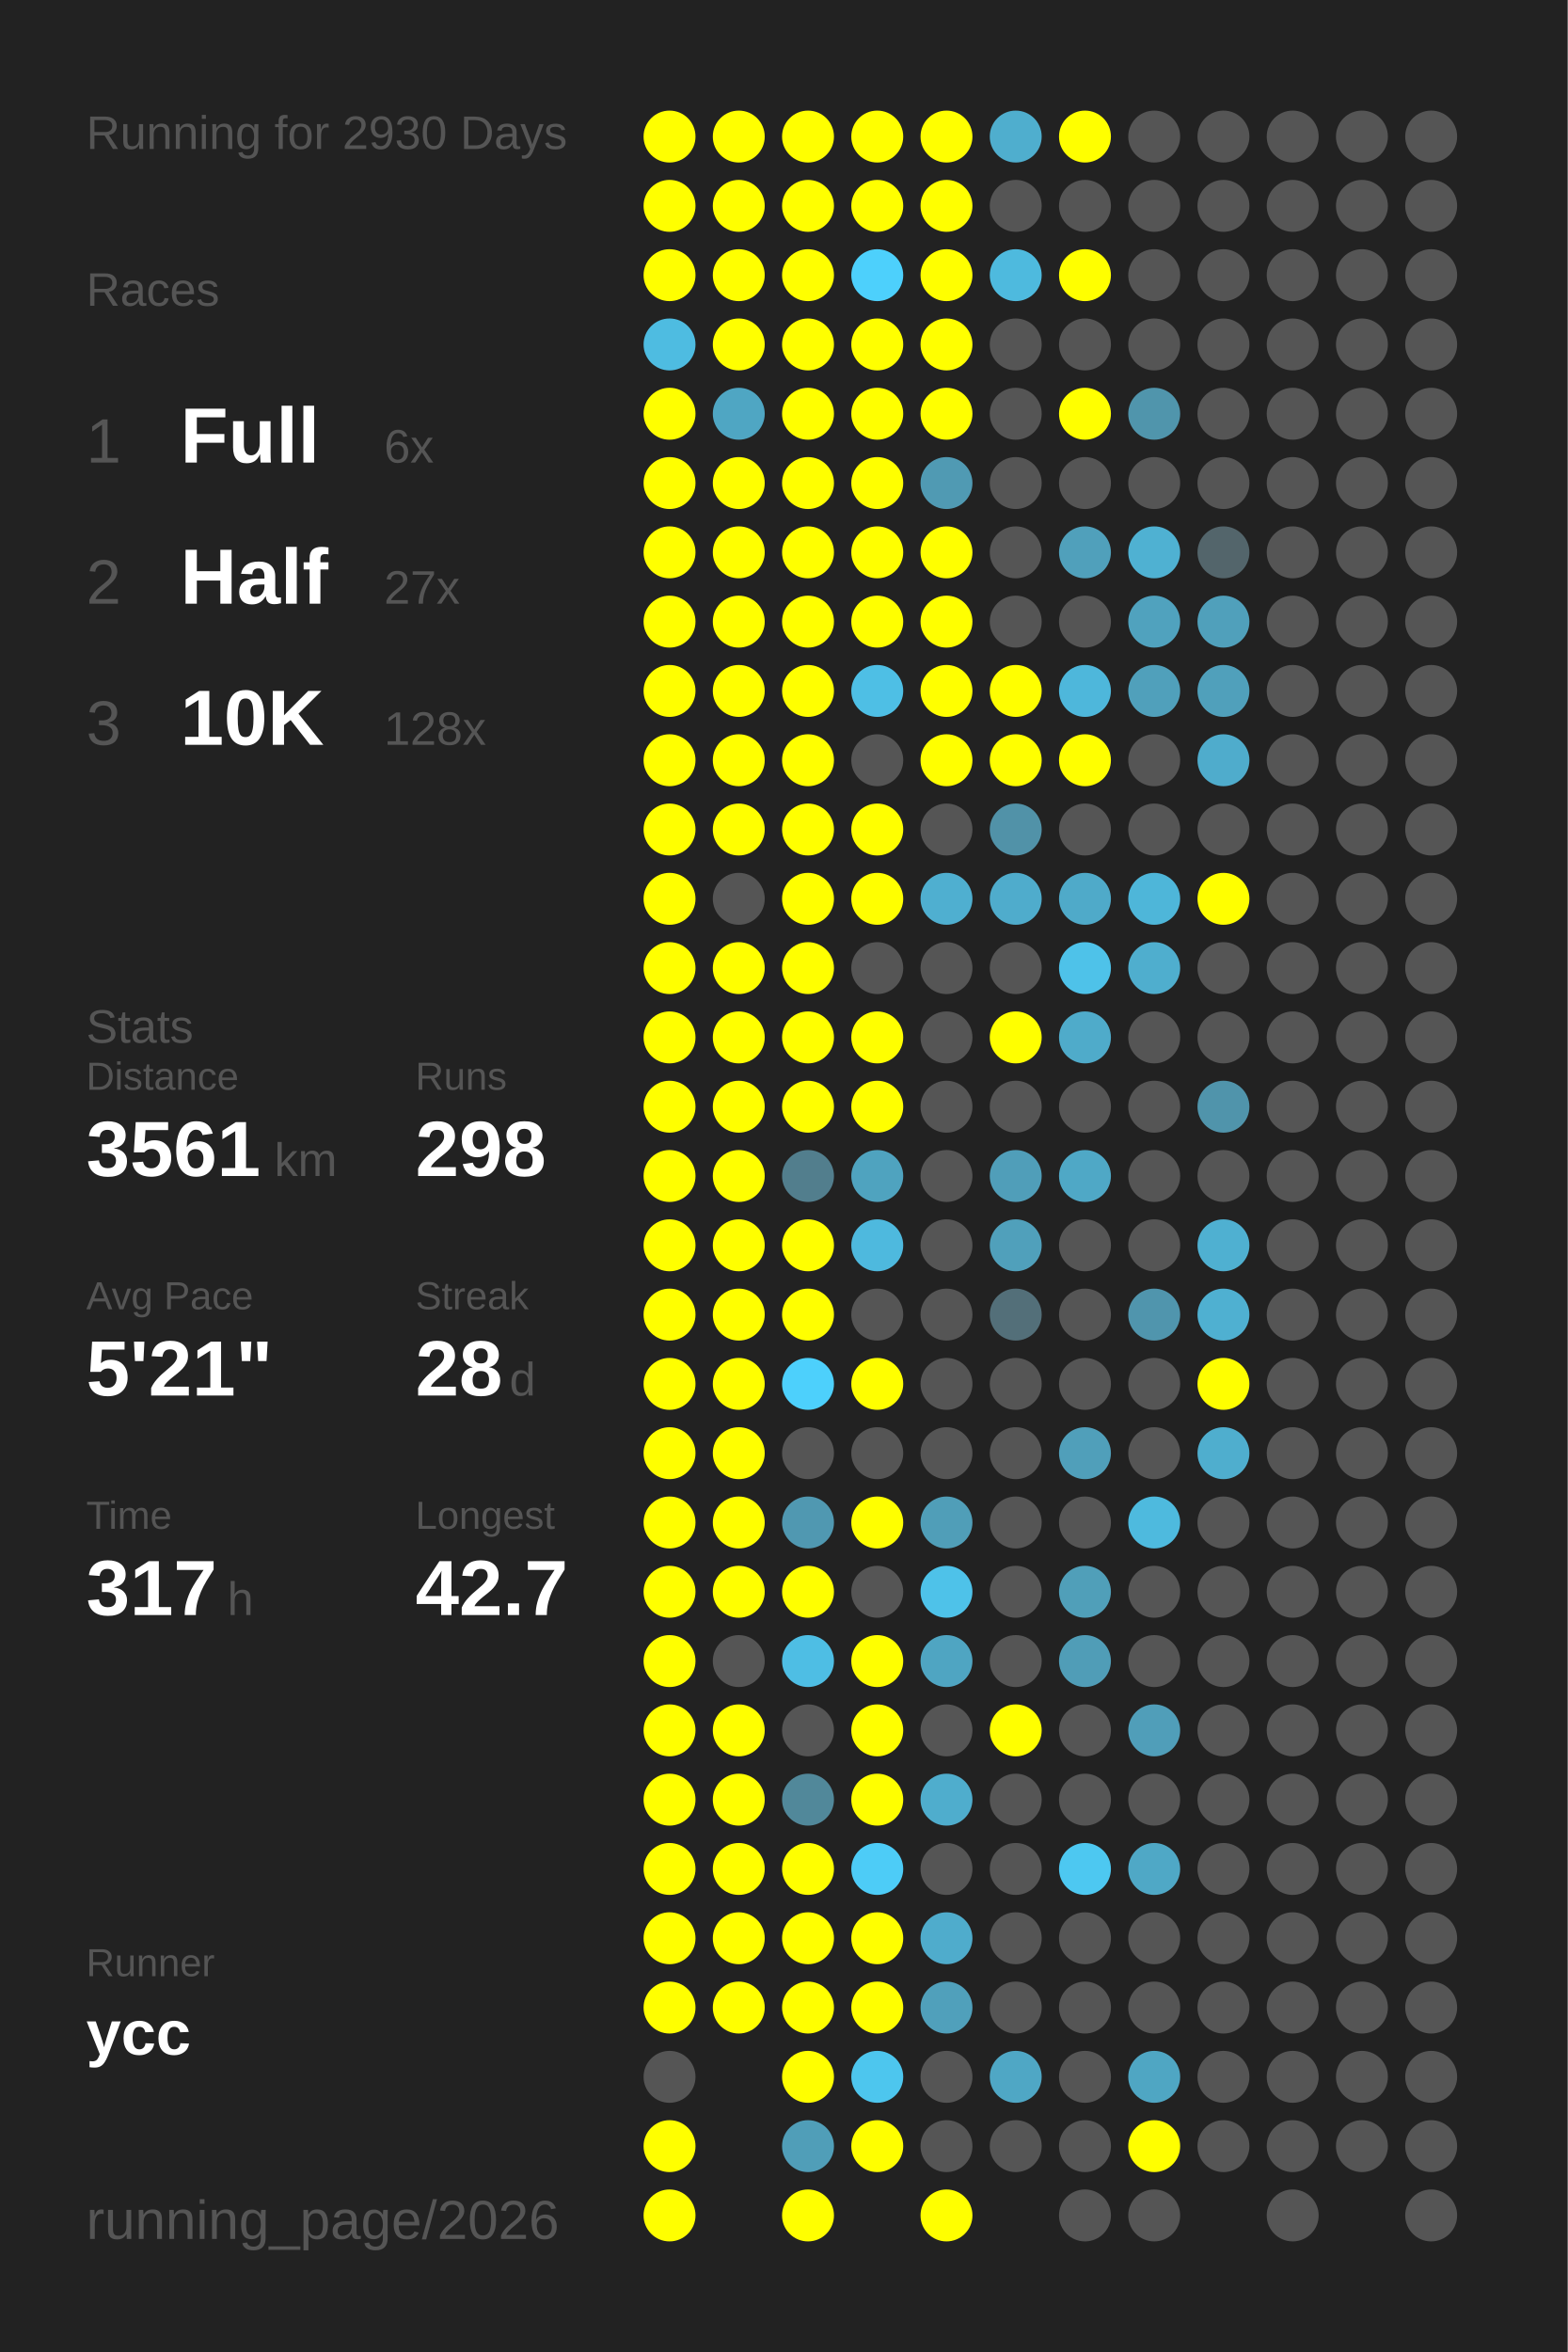
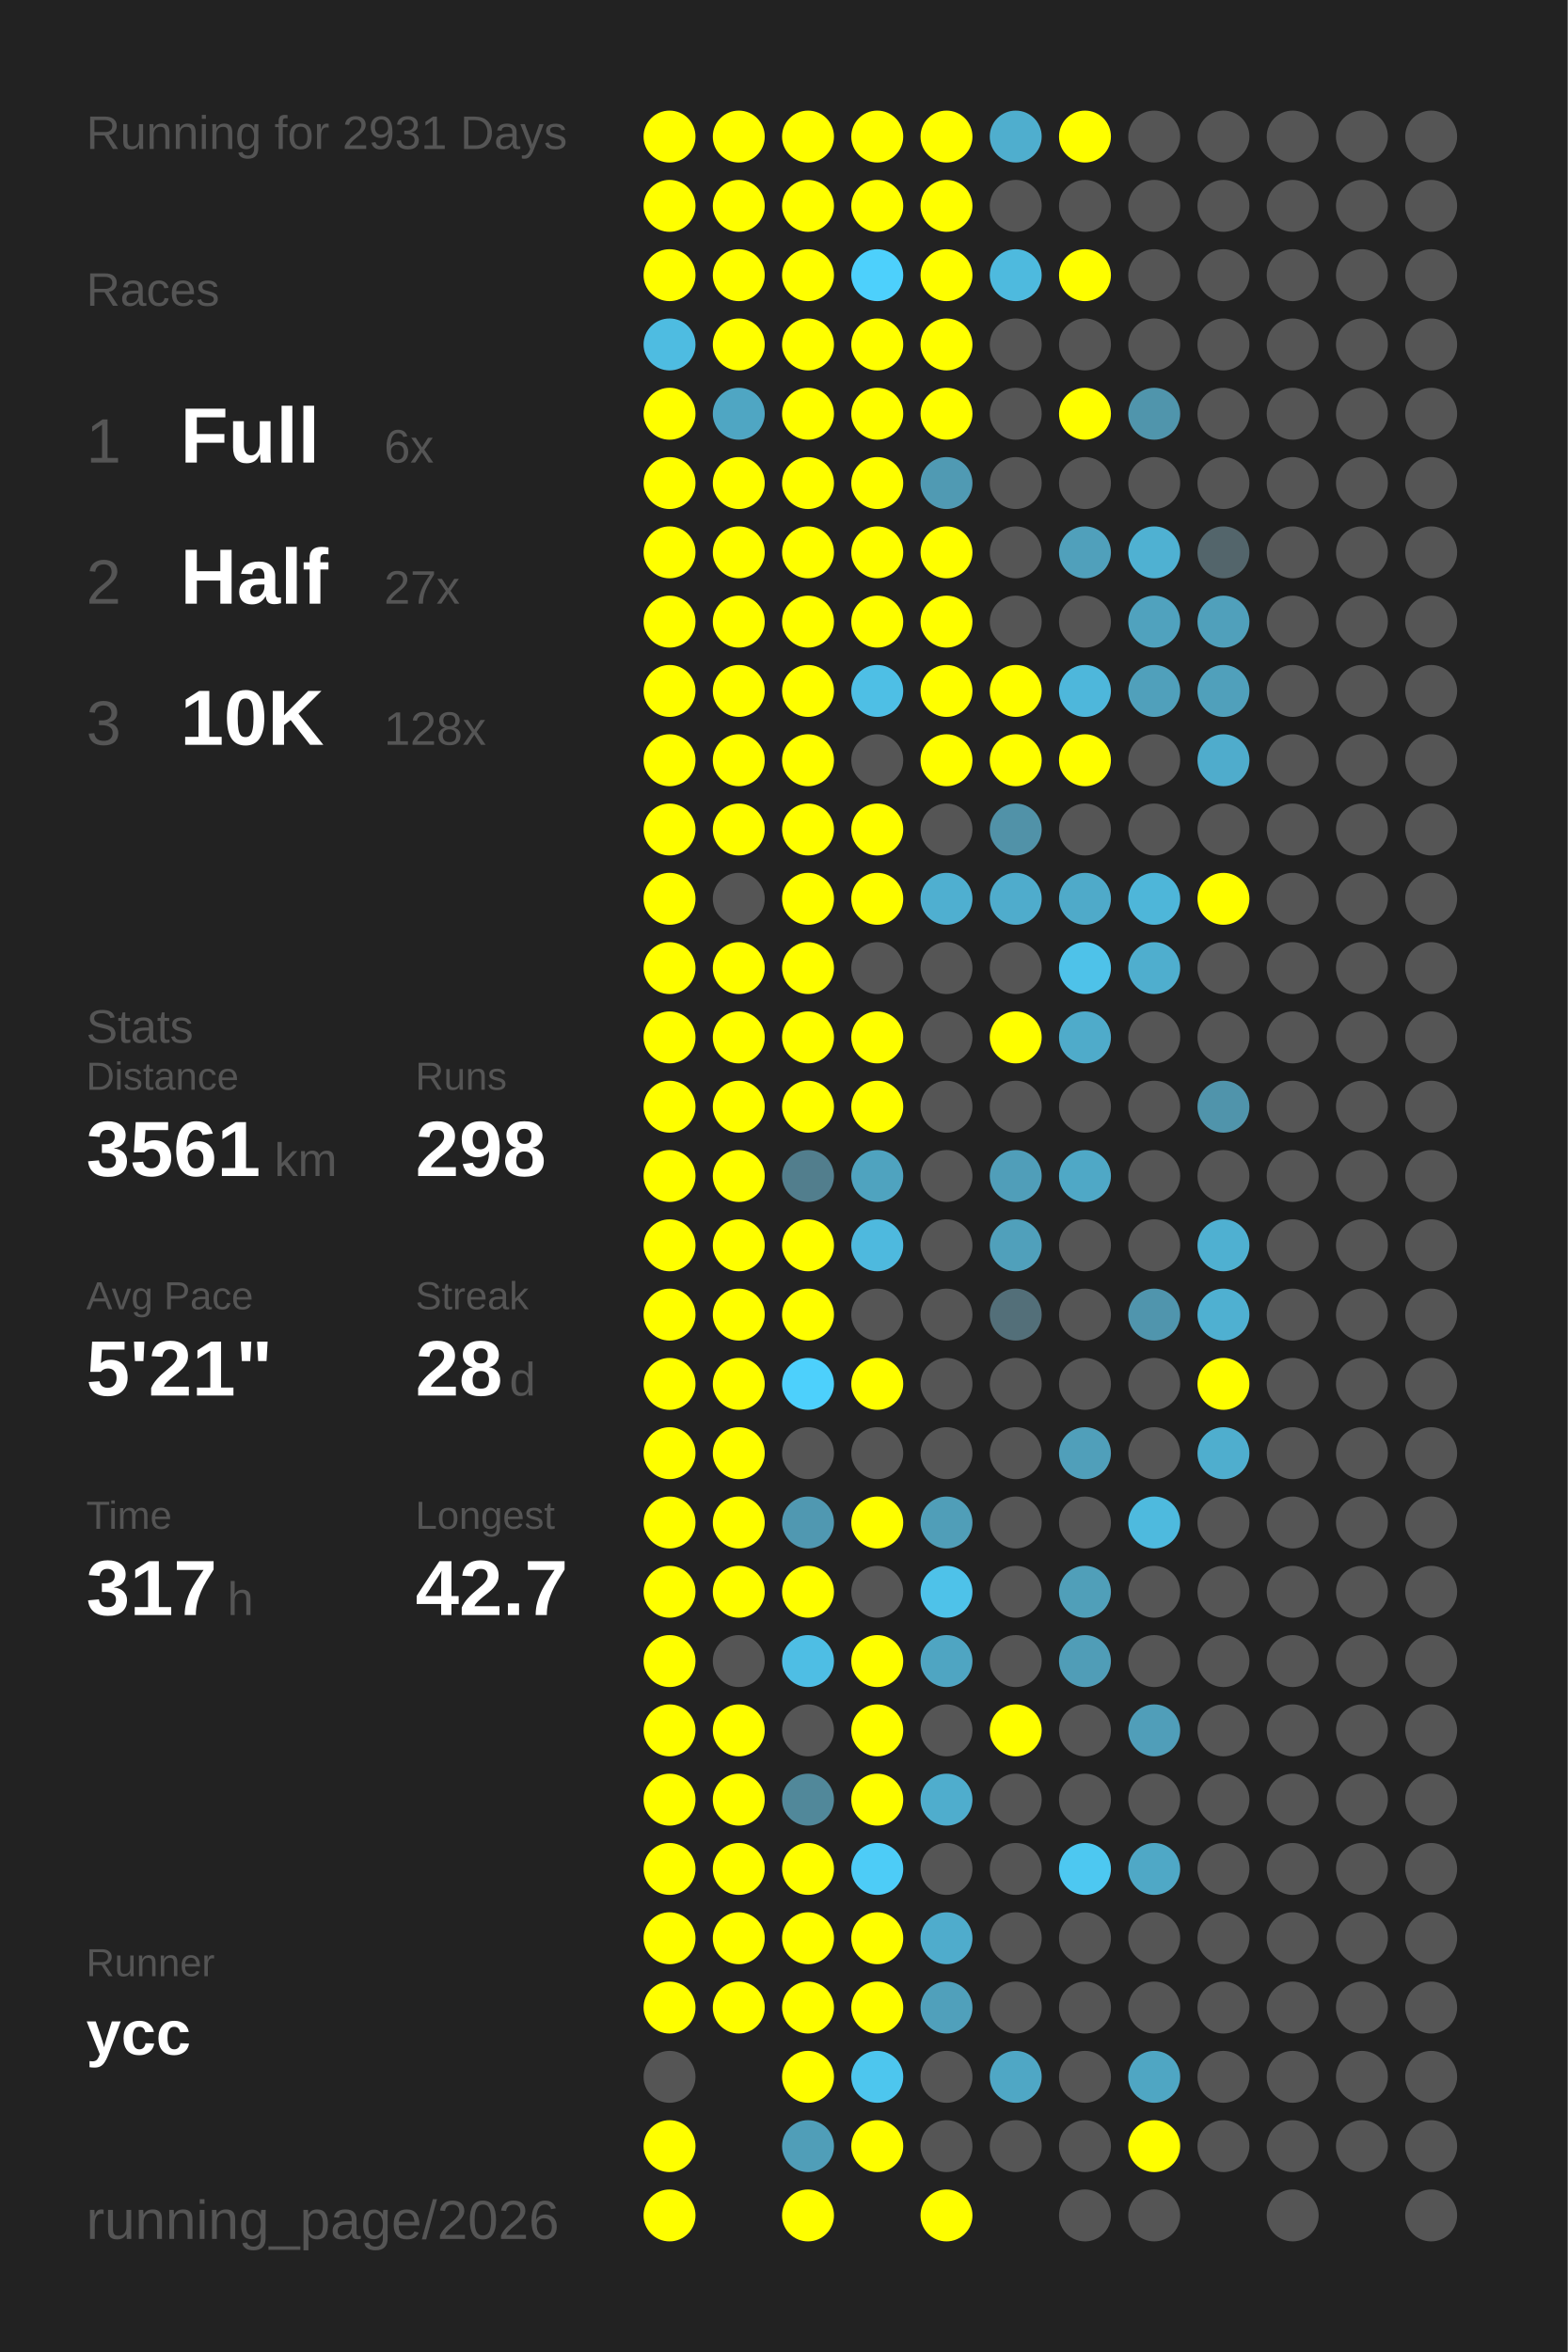
<svg xmlns="http://www.w3.org/2000/svg" baseProfile="full" height="300mm" version="1.1" viewBox="0,0,200,300" width="200mm">
  <defs />
  <rect fill="#222222" height="300" width="200" x="0" y="0" />
-   <text fill="#555555" style="font-size:6px; font-family:Arial;" x="11" y="19">Running for 2930 Days</text>
+   <text fill="#555555" style="font-size:6px; font-family:Arial;" x="11" y="19">Running for 2931 Days</text>
  <text fill="#555555" style="font-size:6px; font-family:Arial;" x="11" y="39">Races</text>
  <text fill="#555555" style="font-size:8px; font-family:Arial;" x="11" y="59">1</text>
  <text fill="#FFFFFF" style="font-size:10px; font-family:Arial; font-weight:bold;" x="23" y="59">Full</text>
  <text fill="#555555" style="font-size:6px; font-family:Arial;" x="49" y="59">6x</text>
  <text fill="#555555" style="font-size:8px; font-family:Arial;" x="11" y="77">2</text>
  <text fill="#FFFFFF" style="font-size:10px; font-family:Arial; font-weight:bold;" x="23" y="77">Half</text>
  <text fill="#555555" style="font-size:6px; font-family:Arial;" x="49" y="77">27x</text>
  <text fill="#555555" style="font-size:8px; font-family:Arial;" x="11" y="95">3</text>
  <text fill="#FFFFFF" style="font-size:10px; font-family:Arial; font-weight:bold;" x="23" y="95">10K</text>
  <text fill="#555555" style="font-size:6px; font-family:Arial;" x="49" y="95">128x</text>
  <text fill="#555555" style="font-size:6px; font-family:Arial;" x="11" y="133">Stats</text>
  <text fill="#555555" style="font-size:5px; font-family:Arial;" x="11" y="139">Distance</text>
  <text fill="#FFFFFF" style="font-size:10px; font-family:Arial; font-weight:bold;" x="11" y="150">3561</text>
  <text fill="#555555" style="font-size:6px; font-family:Arial;" x="35" y="150">km</text>
  <text fill="#555555" style="font-size:5px; font-family:Arial;" x="53" y="139">Runs</text>
  <text fill="#FFFFFF" style="font-size:10px; font-family:Arial; font-weight:bold;" x="53" y="150">298</text>
  <text fill="#555555" style="font-size:5px; font-family:Arial;" x="11" y="167">Avg Pace</text>
  <text fill="#FFFFFF" style="font-size:10px; font-family:Arial; font-weight:bold;" x="11" y="178">5'21"</text>
  <text fill="#555555" style="font-size:5px; font-family:Arial;" x="53" y="167">Streak</text>
  <text fill="#FFFFFF" style="font-size:10px; font-family:Arial; font-weight:bold;" x="53" y="178">28</text>
  <text fill="#555555" style="font-size:6px; font-family:Arial;" x="65" y="178">d</text>
  <text fill="#555555" style="font-size:5px; font-family:Arial;" x="11" y="195">Time</text>
  <text fill="#FFFFFF" style="font-size:10px; font-family:Arial; font-weight:bold;" x="11" y="206">317</text>
  <text fill="#555555" style="font-size:6px; font-family:Arial;" x="29" y="206">h</text>
  <text fill="#555555" style="font-size:5px; font-family:Arial;" x="53" y="195">Longest</text>
  <text fill="#FFFFFF" style="font-size:10px; font-family:Arial; font-weight:bold;" x="53" y="206">42.7</text>
  <text fill="#555555" style="font-size:5px; font-family:Arial;" x="11" y="252.065">Runner</text>
  <text fill="#FFFFFF" style="font-size:8px; font-family:Arial; font-weight:bold;" x="11" y="262.065">ycc</text>
  <text fill="#555555" style="font-size:7px; font-family:Arial;" x="11" y="285.581">running_page/2026</text>
  <circle cx="85.417" cy="17.419" fill="#FFFF00" r="3.312" />
  <circle cx="85.417" cy="26.258" fill="#FFFF00" r="3.312" />
  <circle cx="85.417" cy="35.097" fill="#FFFF00" r="3.312" />
  <circle cx="85.417" cy="43.935" fill="#4ebce1" r="3.312" />
  <circle cx="85.417" cy="52.774" fill="#FFFF00" r="3.312" />
  <circle cx="85.417" cy="61.613" fill="#FFFF00" r="3.312" />
  <circle cx="85.417" cy="70.452" fill="#FFFF00" r="3.312" />
  <circle cx="85.417" cy="79.29" fill="#FFFF00" r="3.312" />
  <circle cx="85.417" cy="88.129" fill="#FFFF00" r="3.312" />
  <circle cx="85.417" cy="96.968" fill="#FFFF00" r="3.312" />
  <circle cx="85.417" cy="105.806" fill="#FFFF00" r="3.312" />
  <circle cx="85.417" cy="114.645" fill="#FFFF00" r="3.312" />
  <circle cx="85.417" cy="123.484" fill="#FFFF00" r="3.312" />
  <circle cx="85.417" cy="132.323" fill="#FFFF00" r="3.312" />
  <circle cx="85.417" cy="141.161" fill="#FFFF00" r="3.312" />
  <circle cx="85.417" cy="150" fill="#FFFF00" r="3.312" />
  <circle cx="85.417" cy="158.839" fill="#FFFF00" r="3.312" />
  <circle cx="85.417" cy="167.677" fill="#FFFF00" r="3.312" />
  <circle cx="85.417" cy="176.516" fill="#FFFF00" r="3.312" />
  <circle cx="85.417" cy="185.355" fill="#FFFF00" r="3.312" />
  <circle cx="85.417" cy="194.194" fill="#FFFF00" r="3.312" />
  <circle cx="85.417" cy="203.032" fill="#FFFF00" r="3.312" />
  <circle cx="85.417" cy="211.871" fill="#FFFF00" r="3.312" />
  <circle cx="85.417" cy="220.71" fill="#FFFF00" r="3.312" />
  <circle cx="85.417" cy="229.548" fill="#FFFF00" r="3.312" />
  <circle cx="85.417" cy="238.387" fill="#FFFF00" r="3.312" />
  <circle cx="85.417" cy="247.226" fill="#FFFF00" r="3.312" />
  <circle cx="85.417" cy="256.065" fill="#FFFF00" r="3.312" />
  <circle cx="85.417" cy="264.903" fill="#555555" r="3.312" />
  <circle cx="85.417" cy="273.742" fill="#FFFF00" r="3.312" />
  <circle cx="85.417" cy="282.581" fill="#FFFF00" r="3.312" />
  <circle cx="94.25" cy="17.419" fill="#FFFF00" r="3.312" />
  <circle cx="94.25" cy="26.258" fill="#FFFF00" r="3.312" />
  <circle cx="94.25" cy="35.097" fill="#FFFF00" r="3.312" />
  <circle cx="94.25" cy="43.935" fill="#FFFF00" r="3.312" />
  <circle cx="94.25" cy="52.774" fill="#4fa6c3" r="3.312" />
  <circle cx="94.25" cy="61.613" fill="#FFFF00" r="3.312" />
  <circle cx="94.25" cy="70.452" fill="#FFFF00" r="3.312" />
  <circle cx="94.25" cy="79.29" fill="#FFFF00" r="3.312" />
  <circle cx="94.25" cy="88.129" fill="#FFFF00" r="3.312" />
  <circle cx="94.25" cy="96.968" fill="#FFFF00" r="3.312" />
  <circle cx="94.25" cy="105.806" fill="#FFFF00" r="3.312" />
  <circle cx="94.25" cy="114.645" fill="#555555" r="3.312" />
  <circle cx="94.25" cy="123.484" fill="#FFFF00" r="3.312" />
  <circle cx="94.25" cy="132.323" fill="#FFFF00" r="3.312" />
  <circle cx="94.25" cy="141.161" fill="#FFFF00" r="3.312" />
  <circle cx="94.25" cy="150" fill="#FFFF00" r="3.312" />
  <circle cx="94.25" cy="158.839" fill="#FFFF00" r="3.312" />
  <circle cx="94.25" cy="167.677" fill="#FFFF00" r="3.312" />
  <circle cx="94.25" cy="176.516" fill="#FFFF00" r="3.312" />
  <circle cx="94.25" cy="185.355" fill="#FFFF00" r="3.312" />
  <circle cx="94.25" cy="194.194" fill="#FFFF00" r="3.312" />
  <circle cx="94.25" cy="203.032" fill="#FFFF00" r="3.312" />
  <circle cx="94.25" cy="211.871" fill="#555555" r="3.312" />
  <circle cx="94.25" cy="220.71" fill="#FFFF00" r="3.312" />
  <circle cx="94.25" cy="229.548" fill="#FFFF00" r="3.312" />
  <circle cx="94.25" cy="238.387" fill="#FFFF00" r="3.312" />
  <circle cx="94.25" cy="247.226" fill="#FFFF00" r="3.312" />
  <circle cx="94.25" cy="256.065" fill="#FFFF00" r="3.312" />
  <circle cx="103.083" cy="17.419" fill="#FFFF00" r="3.312" />
  <circle cx="103.083" cy="26.258" fill="#FFFF00" r="3.312" />
  <circle cx="103.083" cy="35.097" fill="#FFFF00" r="3.312" />
  <circle cx="103.083" cy="43.935" fill="#FFFF00" r="3.312" />
  <circle cx="103.083" cy="52.774" fill="#FFFF00" r="3.312" />
  <circle cx="103.083" cy="61.613" fill="#FFFF00" r="3.312" />
  <circle cx="103.083" cy="70.452" fill="#FFFF00" r="3.312" />
  <circle cx="103.083" cy="79.29" fill="#FFFF00" r="3.312" />
  <circle cx="103.083" cy="88.129" fill="#FFFF00" r="3.312" />
  <circle cx="103.083" cy="96.968" fill="#FFFF00" r="3.312" />
  <circle cx="103.083" cy="105.806" fill="#FFFF00" r="3.312" />
  <circle cx="103.083" cy="114.645" fill="#FFFF00" r="3.312" />
  <circle cx="103.083" cy="123.484" fill="#FFFF00" r="3.312" />
  <circle cx="103.083" cy="132.323" fill="#FFFF00" r="3.312" />
  <circle cx="103.083" cy="141.161" fill="#FFFF00" r="3.312" />
  <circle cx="103.083" cy="150" fill="#527e8d" r="3.312" />
  <circle cx="103.083" cy="158.839" fill="#FFFF00" r="3.312" />
  <circle cx="103.083" cy="167.677" fill="#FFFF00" r="3.312" />
  <circle cx="103.083" cy="176.516" fill="#4dd0fc" r="3.312" />
  <circle cx="103.083" cy="185.355" fill="#555555" r="3.312" />
  <circle cx="103.083" cy="194.194" fill="#5098b1" r="3.312" />
  <circle cx="103.083" cy="203.032" fill="#FFFF00" r="3.312" />
  <circle cx="103.083" cy="211.871" fill="#4ebee4" r="3.312" />
  <circle cx="103.083" cy="220.71" fill="#555555" r="3.312" />
  <circle cx="103.083" cy="229.548" fill="#51889a" r="3.312" />
  <circle cx="103.083" cy="238.387" fill="#FFFF00" r="3.312" />
  <circle cx="103.083" cy="247.226" fill="#FFFF00" r="3.312" />
  <circle cx="103.083" cy="256.065" fill="#FFFF00" r="3.312" />
  <circle cx="103.083" cy="264.903" fill="#FFFF00" r="3.312" />
  <circle cx="103.083" cy="273.742" fill="#509eb8" r="3.312" />
  <circle cx="103.083" cy="282.581" fill="#FFFF00" r="3.312" />
  <circle cx="111.917" cy="17.419" fill="#FFFF00" r="3.312" />
  <circle cx="111.917" cy="26.258" fill="#FFFF00" r="3.312" />
  <circle cx="111.917" cy="35.097" fill="#4dd0fc" r="3.312" />
  <circle cx="111.917" cy="43.935" fill="#FFFF00" r="3.312" />
  <circle cx="111.917" cy="52.774" fill="#FFFF00" r="3.312" />
  <circle cx="111.917" cy="61.613" fill="#FFFF00" r="3.312" />
  <circle cx="111.917" cy="70.452" fill="#FFFF00" r="3.312" />
  <circle cx="111.917" cy="79.29" fill="#FFFF00" r="3.312" />
  <circle cx="111.917" cy="88.129" fill="#4ebfe5" r="3.312" />
  <circle cx="111.917" cy="96.968" fill="#555555" r="3.312" />
  <circle cx="111.917" cy="105.806" fill="#FFFF00" r="3.312" />
  <circle cx="111.917" cy="114.645" fill="#FFFF00" r="3.312" />
  <circle cx="111.917" cy="123.484" fill="#555555" r="3.312" />
  <circle cx="111.917" cy="132.323" fill="#FFFF00" r="3.312" />
  <circle cx="111.917" cy="141.161" fill="#FFFF00" r="3.312" />
  <circle cx="111.917" cy="150" fill="#4fa3bf" r="3.312" />
  <circle cx="111.917" cy="158.839" fill="#4eb9de" r="3.312" />
  <circle cx="111.917" cy="167.677" fill="#555555" r="3.312" />
  <circle cx="111.917" cy="176.516" fill="#FFFF00" r="3.312" />
  <circle cx="111.917" cy="185.355" fill="#555555" r="3.312" />
  <circle cx="111.917" cy="194.194" fill="#FFFF00" r="3.312" />
  <circle cx="111.917" cy="203.032" fill="#555555" r="3.312" />
  <circle cx="111.917" cy="211.871" fill="#FFFF00" r="3.312" />
  <circle cx="111.917" cy="220.71" fill="#FFFF00" r="3.312" />
  <circle cx="111.917" cy="229.548" fill="#FFFF00" r="3.312" />
  <circle cx="111.917" cy="238.387" fill="#4dccf7" r="3.312" />
  <circle cx="111.917" cy="247.226" fill="#FFFF00" r="3.312" />
  <circle cx="111.917" cy="256.065" fill="#FFFF00" r="3.312" />
  <circle cx="111.917" cy="264.903" fill="#4dc6ee" r="3.312" />
  <circle cx="111.917" cy="273.742" fill="#FFFF00" r="3.312" />
  <circle cx="120.75" cy="17.419" fill="#FFFF00" r="3.312" />
  <circle cx="120.75" cy="26.258" fill="#FFFF00" r="3.312" />
  <circle cx="120.75" cy="35.097" fill="#FFFF00" r="3.312" />
  <circle cx="120.75" cy="43.935" fill="#FFFF00" r="3.312" />
  <circle cx="120.75" cy="52.774" fill="#FFFF00" r="3.312" />
  <circle cx="120.75" cy="61.613" fill="#509ab3" r="3.312" />
  <circle cx="120.75" cy="70.452" fill="#FFFF00" r="3.312" />
  <circle cx="120.75" cy="79.29" fill="#FFFF00" r="3.312" />
  <circle cx="120.75" cy="88.129" fill="#FFFF00" r="3.312" />
  <circle cx="120.75" cy="96.968" fill="#FFFF00" r="3.312" />
  <circle cx="120.75" cy="105.806" fill="#555555" r="3.312" />
  <circle cx="120.75" cy="114.645" fill="#4fafd0" r="3.312" />
  <circle cx="120.75" cy="123.484" fill="#555555" r="3.312" />
  <circle cx="120.75" cy="132.323" fill="#555555" r="3.312" />
  <circle cx="120.75" cy="141.161" fill="#555555" r="3.312" />
  <circle cx="120.75" cy="150" fill="#555555" r="3.312" />
  <circle cx="120.75" cy="158.839" fill="#555555" r="3.312" />
  <circle cx="120.75" cy="167.677" fill="#555555" r="3.312" />
  <circle cx="120.75" cy="176.516" fill="#555555" r="3.312" />
  <circle cx="120.75" cy="185.355" fill="#555555" r="3.312" />
  <circle cx="120.75" cy="194.194" fill="#509eb8" r="3.312" />
  <circle cx="120.75" cy="203.032" fill="#4ec2e9" r="3.312" />
  <circle cx="120.75" cy="211.871" fill="#4fa5c2" r="3.312" />
  <circle cx="120.75" cy="220.71" fill="#555555" r="3.312" />
  <circle cx="120.75" cy="229.548" fill="#4fadcd" r="3.312" />
  <circle cx="120.75" cy="238.387" fill="#555555" r="3.312" />
  <circle cx="120.75" cy="247.226" fill="#4faccc" r="3.312" />
  <circle cx="120.75" cy="256.065" fill="#50a0bb" r="3.312" />
  <circle cx="120.75" cy="264.903" fill="#555555" r="3.312" />
  <circle cx="120.75" cy="273.742" fill="#555555" r="3.312" />
  <circle cx="120.75" cy="282.581" fill="#FFFF00" r="3.312" />
  <circle cx="129.583" cy="17.419" fill="#4faece" r="3.312" />
  <circle cx="129.583" cy="26.258" fill="#555555" r="3.312" />
  <circle cx="129.583" cy="35.097" fill="#4ebade" r="3.312" />
  <circle cx="129.583" cy="43.935" fill="#555555" r="3.312" />
  <circle cx="129.583" cy="52.774" fill="#555555" r="3.312" />
  <circle cx="129.583" cy="61.613" fill="#555555" r="3.312" />
  <circle cx="129.583" cy="70.452" fill="#555555" r="3.312" />
  <circle cx="129.583" cy="79.29" fill="#555555" r="3.312" />
  <circle cx="129.583" cy="88.129" fill="#FFFF00" r="3.312" />
  <circle cx="129.583" cy="96.968" fill="#FFFF00" r="3.312" />
  <circle cx="129.583" cy="105.806" fill="#5192a8" r="3.312" />
  <circle cx="129.583" cy="114.645" fill="#4faccc" r="3.312" />
  <circle cx="129.583" cy="123.484" fill="#555555" r="3.312" />
  <circle cx="129.583" cy="132.323" fill="#FFFF00" r="3.312" />
  <circle cx="129.583" cy="141.161" fill="#555555" r="3.312" />
  <circle cx="129.583" cy="150" fill="#509eb9" r="3.312" />
  <circle cx="129.583" cy="158.839" fill="#50a0bb" r="3.312" />
  <circle cx="129.583" cy="167.677" fill="#536f79" r="3.312" />
  <circle cx="129.583" cy="176.516" fill="#555555" r="3.312" />
  <circle cx="129.583" cy="185.355" fill="#555555" r="3.312" />
  <circle cx="129.583" cy="194.194" fill="#555555" r="3.312" />
  <circle cx="129.583" cy="203.032" fill="#555555" r="3.312" />
  <circle cx="129.583" cy="211.871" fill="#555555" r="3.312" />
  <circle cx="129.583" cy="220.71" fill="#FFFF00" r="3.312" />
  <circle cx="129.583" cy="229.548" fill="#555555" r="3.312" />
  <circle cx="129.583" cy="238.387" fill="#555555" r="3.312" />
  <circle cx="129.583" cy="247.226" fill="#555555" r="3.312" />
  <circle cx="129.583" cy="256.065" fill="#555555" r="3.312" />
  <circle cx="129.583" cy="264.903" fill="#4fa7c5" r="3.312" />
  <circle cx="129.583" cy="273.742" fill="#555555" r="3.312" />
  <circle cx="138.417" cy="17.419" fill="#FFFF00" r="3.312" />
  <circle cx="138.417" cy="26.258" fill="#555555" r="3.312" />
  <circle cx="138.417" cy="35.097" fill="#FFFF00" r="3.312" />
  <circle cx="138.417" cy="43.935" fill="#555555" r="3.312" />
  <circle cx="138.417" cy="52.774" fill="#FFFF00" r="3.312" />
  <circle cx="138.417" cy="61.613" fill="#555555" r="3.312" />
  <circle cx="138.417" cy="70.452" fill="#50a0bb" r="3.312" />
  <circle cx="138.417" cy="79.29" fill="#555555" r="3.312" />
  <circle cx="138.417" cy="88.129" fill="#4eb7db" r="3.312" />
  <circle cx="138.417" cy="96.968" fill="#FFFF00" r="3.312" />
  <circle cx="138.417" cy="105.806" fill="#555555" r="3.312" />
  <circle cx="138.417" cy="114.645" fill="#4faac9" r="3.312" />
  <circle cx="138.417" cy="123.484" fill="#4ec2e9" r="3.312" />
  <circle cx="138.417" cy="132.323" fill="#4fabca" r="3.312" />
  <circle cx="138.417" cy="141.161" fill="#555555" r="3.312" />
  <circle cx="138.417" cy="150" fill="#4fa8c6" r="3.312" />
  <circle cx="138.417" cy="158.839" fill="#555555" r="3.312" />
  <circle cx="138.417" cy="167.677" fill="#555555" r="3.312" />
  <circle cx="138.417" cy="176.516" fill="#555555" r="3.312" />
  <circle cx="138.417" cy="185.355" fill="#509fba" r="3.312" />
  <circle cx="138.417" cy="194.194" fill="#555555" r="3.312" />
  <circle cx="138.417" cy="203.032" fill="#509fb9" r="3.312" />
  <circle cx="138.417" cy="211.871" fill="#509db7" r="3.312" />
  <circle cx="138.417" cy="220.71" fill="#555555" r="3.312" />
  <circle cx="138.417" cy="229.548" fill="#555555" r="3.312" />
  <circle cx="138.417" cy="238.387" fill="#4dc8f1" r="3.312" />
  <circle cx="138.417" cy="247.226" fill="#555555" r="3.312" />
  <circle cx="138.417" cy="256.065" fill="#555555" r="3.312" />
  <circle cx="138.417" cy="264.903" fill="#555555" r="3.312" />
  <circle cx="138.417" cy="273.742" fill="#555555" r="3.312" />
  <circle cx="138.417" cy="282.581" fill="#555555" r="3.312" />
  <circle cx="147.25" cy="17.419" fill="#555555" r="3.312" />
  <circle cx="147.25" cy="26.258" fill="#555555" r="3.312" />
  <circle cx="147.25" cy="35.097" fill="#555555" r="3.312" />
  <circle cx="147.25" cy="43.935" fill="#555555" r="3.312" />
  <circle cx="147.25" cy="52.774" fill="#5095ac" r="3.312" />
  <circle cx="147.25" cy="61.613" fill="#555555" r="3.312" />
  <circle cx="147.25" cy="70.452" fill="#4fb1d2" r="3.312" />
  <circle cx="147.25" cy="79.29" fill="#50a2be" r="3.312" />
  <circle cx="147.25" cy="88.129" fill="#50a0bb" r="3.312" />
  <circle cx="147.25" cy="96.968" fill="#555555" r="3.312" />
  <circle cx="147.25" cy="105.806" fill="#555555" r="3.312" />
  <circle cx="147.25" cy="114.645" fill="#4eb6d9" r="3.312" />
  <circle cx="147.25" cy="123.484" fill="#4faece" r="3.312" />
  <circle cx="147.25" cy="132.323" fill="#555555" r="3.312" />
  <circle cx="147.25" cy="141.161" fill="#555555" r="3.312" />
  <circle cx="147.25" cy="150" fill="#555555" r="3.312" />
  <circle cx="147.25" cy="158.839" fill="#555555" r="3.312" />
  <circle cx="147.25" cy="167.677" fill="#5095ad" r="3.312" />
  <circle cx="147.25" cy="176.516" fill="#555555" r="3.312" />
  <circle cx="147.25" cy="185.355" fill="#555555" r="3.312" />
  <circle cx="147.25" cy="194.194" fill="#4ebade" r="3.312" />
  <circle cx="147.25" cy="203.032" fill="#555555" r="3.312" />
  <circle cx="147.25" cy="211.871" fill="#555555" r="3.312" />
  <circle cx="147.25" cy="220.71" fill="#509eb9" r="3.312" />
  <circle cx="147.25" cy="229.548" fill="#555555" r="3.312" />
  <circle cx="147.25" cy="238.387" fill="#4fa8c6" r="3.312" />
  <circle cx="147.25" cy="247.226" fill="#555555" r="3.312" />
  <circle cx="147.25" cy="256.065" fill="#555555" r="3.312" />
  <circle cx="147.25" cy="264.903" fill="#4fa6c3" r="3.312" />
  <circle cx="147.25" cy="273.742" fill="#FFFF00" r="3.312" />
  <circle cx="147.25" cy="282.581" fill="#555555" r="3.312" />
  <circle cx="156.083" cy="17.419" fill="#555555" r="3.312" />
  <circle cx="156.083" cy="26.258" fill="#555555" r="3.312" />
  <circle cx="156.083" cy="35.097" fill="#555555" r="3.312" />
  <circle cx="156.083" cy="43.935" fill="#555555" r="3.312" />
  <circle cx="156.083" cy="52.774" fill="#555555" r="3.312" />
  <circle cx="156.083" cy="61.613" fill="#555555" r="3.312" />
  <circle cx="156.083" cy="70.452" fill="#53656b" r="3.312" />
  <circle cx="156.083" cy="79.29" fill="#50a0bb" r="3.312" />
  <circle cx="156.083" cy="88.129" fill="#50a0bb" r="3.312" />
  <circle cx="156.083" cy="96.968" fill="#4faccc" r="3.312" />
  <circle cx="156.083" cy="105.806" fill="#555555" r="3.312" />
  <circle cx="156.083" cy="114.645" fill="#FFFF00" r="3.312" />
  <circle cx="156.083" cy="123.484" fill="#555555" r="3.312" />
  <circle cx="156.083" cy="132.323" fill="#555555" r="3.312" />
  <circle cx="156.083" cy="141.161" fill="#5094ab" r="3.312" />
  <circle cx="156.083" cy="150" fill="#555555" r="3.312" />
  <circle cx="156.083" cy="158.839" fill="#4fb0d1" r="3.312" />
  <circle cx="156.083" cy="167.677" fill="#4fb0d1" r="3.312" />
  <circle cx="156.083" cy="176.516" fill="#FFFF00" r="3.312" />
  <circle cx="156.083" cy="185.355" fill="#4faece" r="3.312" />
  <circle cx="156.083" cy="194.194" fill="#555555" r="3.312" />
  <circle cx="156.083" cy="203.032" fill="#555555" r="3.312" />
  <circle cx="156.083" cy="211.871" fill="#555555" r="3.312" />
  <circle cx="156.083" cy="220.71" fill="#555555" r="3.312" />
  <circle cx="156.083" cy="229.548" fill="#555555" r="3.312" />
  <circle cx="156.083" cy="238.387" fill="#555555" r="3.312" />
  <circle cx="156.083" cy="247.226" fill="#555555" r="3.312" />
  <circle cx="156.083" cy="256.065" fill="#555555" r="3.312" />
  <circle cx="156.083" cy="264.903" fill="#555555" r="3.312" />
  <circle cx="156.083" cy="273.742" fill="#555555" r="3.312" />
  <circle cx="164.917" cy="17.419" fill="#555555" r="3.312" />
  <circle cx="164.917" cy="26.258" fill="#555555" r="3.312" />
  <circle cx="164.917" cy="35.097" fill="#555555" r="3.312" />
  <circle cx="164.917" cy="43.935" fill="#555555" r="3.312" />
  <circle cx="164.917" cy="52.774" fill="#555555" r="3.312" />
  <circle cx="164.917" cy="61.613" fill="#555555" r="3.312" />
  <circle cx="164.917" cy="70.452" fill="#555555" r="3.312" />
  <circle cx="164.917" cy="79.29" fill="#555555" r="3.312" />
  <circle cx="164.917" cy="88.129" fill="#555555" r="3.312" />
  <circle cx="164.917" cy="96.968" fill="#555555" r="3.312" />
  <circle cx="164.917" cy="105.806" fill="#555555" r="3.312" />
  <circle cx="164.917" cy="114.645" fill="#555555" r="3.312" />
  <circle cx="164.917" cy="123.484" fill="#555555" r="3.312" />
  <circle cx="164.917" cy="132.323" fill="#555555" r="3.312" />
  <circle cx="164.917" cy="141.161" fill="#555555" r="3.312" />
  <circle cx="164.917" cy="150" fill="#555555" r="3.312" />
  <circle cx="164.917" cy="158.839" fill="#555555" r="3.312" />
  <circle cx="164.917" cy="167.677" fill="#555555" r="3.312" />
  <circle cx="164.917" cy="176.516" fill="#555555" r="3.312" />
  <circle cx="164.917" cy="185.355" fill="#555555" r="3.312" />
  <circle cx="164.917" cy="194.194" fill="#555555" r="3.312" />
  <circle cx="164.917" cy="203.032" fill="#555555" r="3.312" />
  <circle cx="164.917" cy="211.871" fill="#555555" r="3.312" />
  <circle cx="164.917" cy="220.71" fill="#555555" r="3.312" />
  <circle cx="164.917" cy="229.548" fill="#555555" r="3.312" />
  <circle cx="164.917" cy="238.387" fill="#555555" r="3.312" />
  <circle cx="164.917" cy="247.226" fill="#555555" r="3.312" />
  <circle cx="164.917" cy="256.065" fill="#555555" r="3.312" />
  <circle cx="164.917" cy="264.903" fill="#555555" r="3.312" />
  <circle cx="164.917" cy="273.742" fill="#555555" r="3.312" />
  <circle cx="164.917" cy="282.581" fill="#555555" r="3.312" />
  <circle cx="173.75" cy="17.419" fill="#555555" r="3.312" />
  <circle cx="173.75" cy="26.258" fill="#555555" r="3.312" />
  <circle cx="173.75" cy="35.097" fill="#555555" r="3.312" />
  <circle cx="173.75" cy="43.935" fill="#555555" r="3.312" />
  <circle cx="173.75" cy="52.774" fill="#555555" r="3.312" />
  <circle cx="173.75" cy="61.613" fill="#555555" r="3.312" />
  <circle cx="173.75" cy="70.452" fill="#555555" r="3.312" />
  <circle cx="173.75" cy="79.29" fill="#555555" r="3.312" />
  <circle cx="173.75" cy="88.129" fill="#555555" r="3.312" />
  <circle cx="173.75" cy="96.968" fill="#555555" r="3.312" />
  <circle cx="173.75" cy="105.806" fill="#555555" r="3.312" />
  <circle cx="173.75" cy="114.645" fill="#555555" r="3.312" />
  <circle cx="173.75" cy="123.484" fill="#555555" r="3.312" />
  <circle cx="173.75" cy="132.323" fill="#555555" r="3.312" />
  <circle cx="173.75" cy="141.161" fill="#555555" r="3.312" />
  <circle cx="173.75" cy="150" fill="#555555" r="3.312" />
  <circle cx="173.75" cy="158.839" fill="#555555" r="3.312" />
  <circle cx="173.75" cy="167.677" fill="#555555" r="3.312" />
  <circle cx="173.75" cy="176.516" fill="#555555" r="3.312" />
  <circle cx="173.75" cy="185.355" fill="#555555" r="3.312" />
  <circle cx="173.75" cy="194.194" fill="#555555" r="3.312" />
  <circle cx="173.75" cy="203.032" fill="#555555" r="3.312" />
  <circle cx="173.75" cy="211.871" fill="#555555" r="3.312" />
  <circle cx="173.75" cy="220.71" fill="#555555" r="3.312" />
  <circle cx="173.75" cy="229.548" fill="#555555" r="3.312" />
  <circle cx="173.75" cy="238.387" fill="#555555" r="3.312" />
  <circle cx="173.75" cy="247.226" fill="#555555" r="3.312" />
  <circle cx="173.75" cy="256.065" fill="#555555" r="3.312" />
  <circle cx="173.75" cy="264.903" fill="#555555" r="3.312" />
  <circle cx="173.75" cy="273.742" fill="#555555" r="3.312" />
  <circle cx="182.583" cy="17.419" fill="#555555" r="3.312" />
  <circle cx="182.583" cy="26.258" fill="#555555" r="3.312" />
  <circle cx="182.583" cy="35.097" fill="#555555" r="3.312" />
  <circle cx="182.583" cy="43.935" fill="#555555" r="3.312" />
  <circle cx="182.583" cy="52.774" fill="#555555" r="3.312" />
  <circle cx="182.583" cy="61.613" fill="#555555" r="3.312" />
  <circle cx="182.583" cy="70.452" fill="#555555" r="3.312" />
  <circle cx="182.583" cy="79.29" fill="#555555" r="3.312" />
  <circle cx="182.583" cy="88.129" fill="#555555" r="3.312" />
  <circle cx="182.583" cy="96.968" fill="#555555" r="3.312" />
  <circle cx="182.583" cy="105.806" fill="#555555" r="3.312" />
  <circle cx="182.583" cy="114.645" fill="#555555" r="3.312" />
  <circle cx="182.583" cy="123.484" fill="#555555" r="3.312" />
  <circle cx="182.583" cy="132.323" fill="#555555" r="3.312" />
  <circle cx="182.583" cy="141.161" fill="#555555" r="3.312" />
  <circle cx="182.583" cy="150" fill="#555555" r="3.312" />
  <circle cx="182.583" cy="158.839" fill="#555555" r="3.312" />
  <circle cx="182.583" cy="167.677" fill="#555555" r="3.312" />
  <circle cx="182.583" cy="176.516" fill="#555555" r="3.312" />
  <circle cx="182.583" cy="185.355" fill="#555555" r="3.312" />
  <circle cx="182.583" cy="194.194" fill="#555555" r="3.312" />
  <circle cx="182.583" cy="203.032" fill="#555555" r="3.312" />
  <circle cx="182.583" cy="211.871" fill="#555555" r="3.312" />
  <circle cx="182.583" cy="220.71" fill="#555555" r="3.312" />
  <circle cx="182.583" cy="229.548" fill="#555555" r="3.312" />
  <circle cx="182.583" cy="238.387" fill="#555555" r="3.312" />
  <circle cx="182.583" cy="247.226" fill="#555555" r="3.312" />
  <circle cx="182.583" cy="256.065" fill="#555555" r="3.312" />
  <circle cx="182.583" cy="264.903" fill="#555555" r="3.312" />
  <circle cx="182.583" cy="273.742" fill="#555555" r="3.312" />
  <circle cx="182.583" cy="282.581" fill="#555555" r="3.312" />
</svg>
